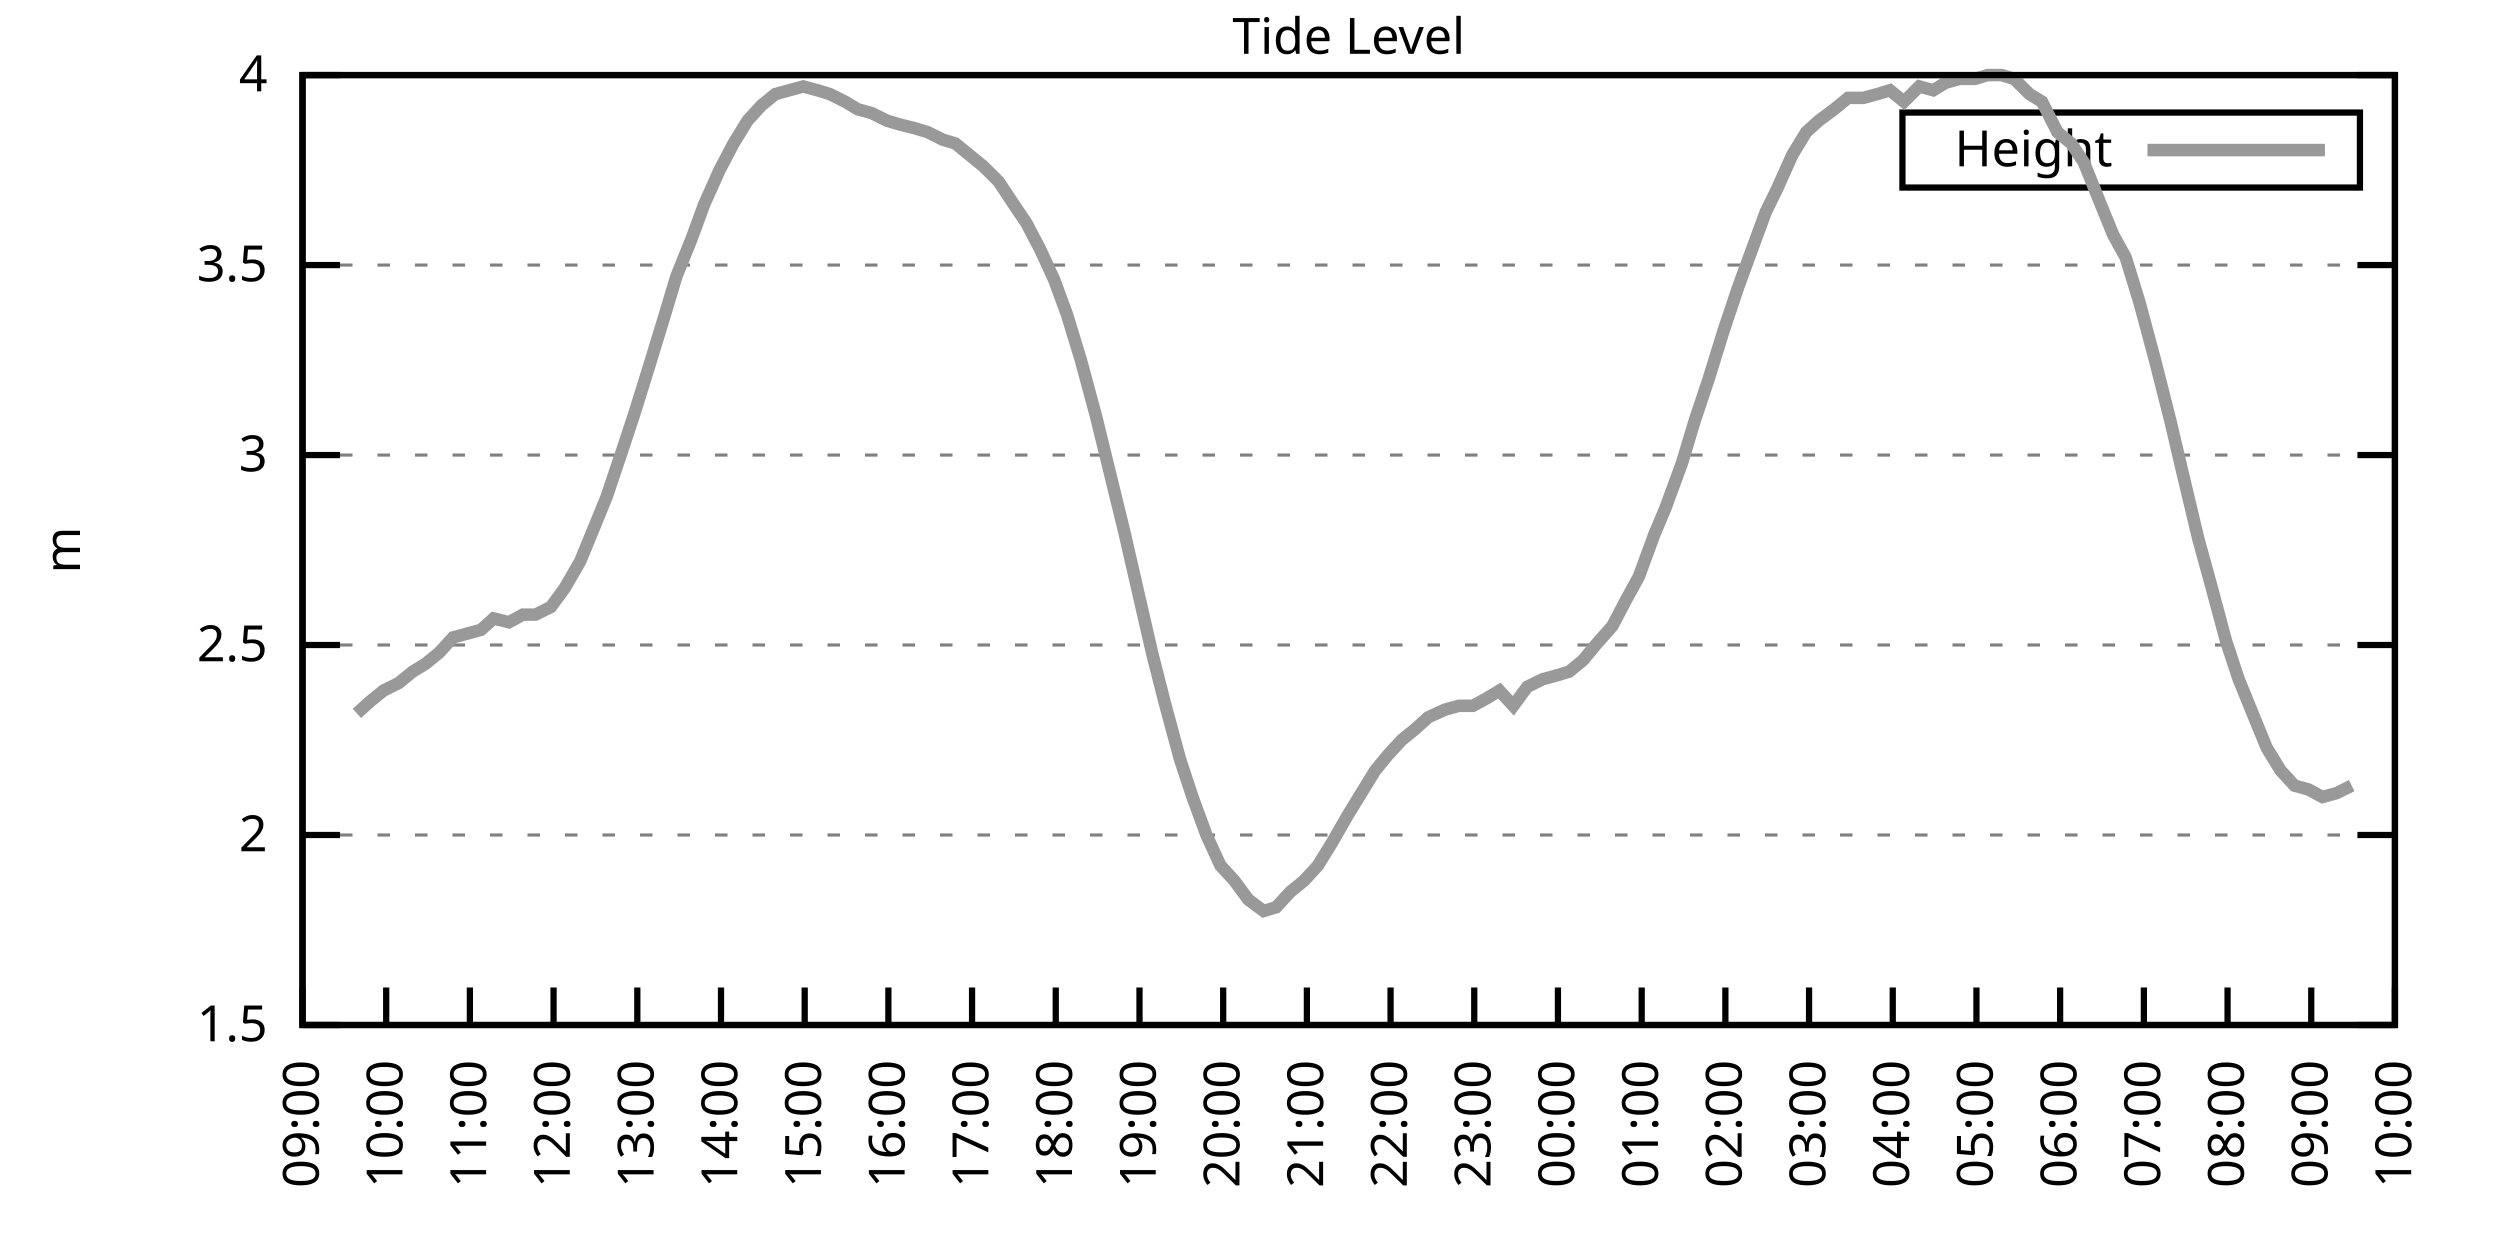
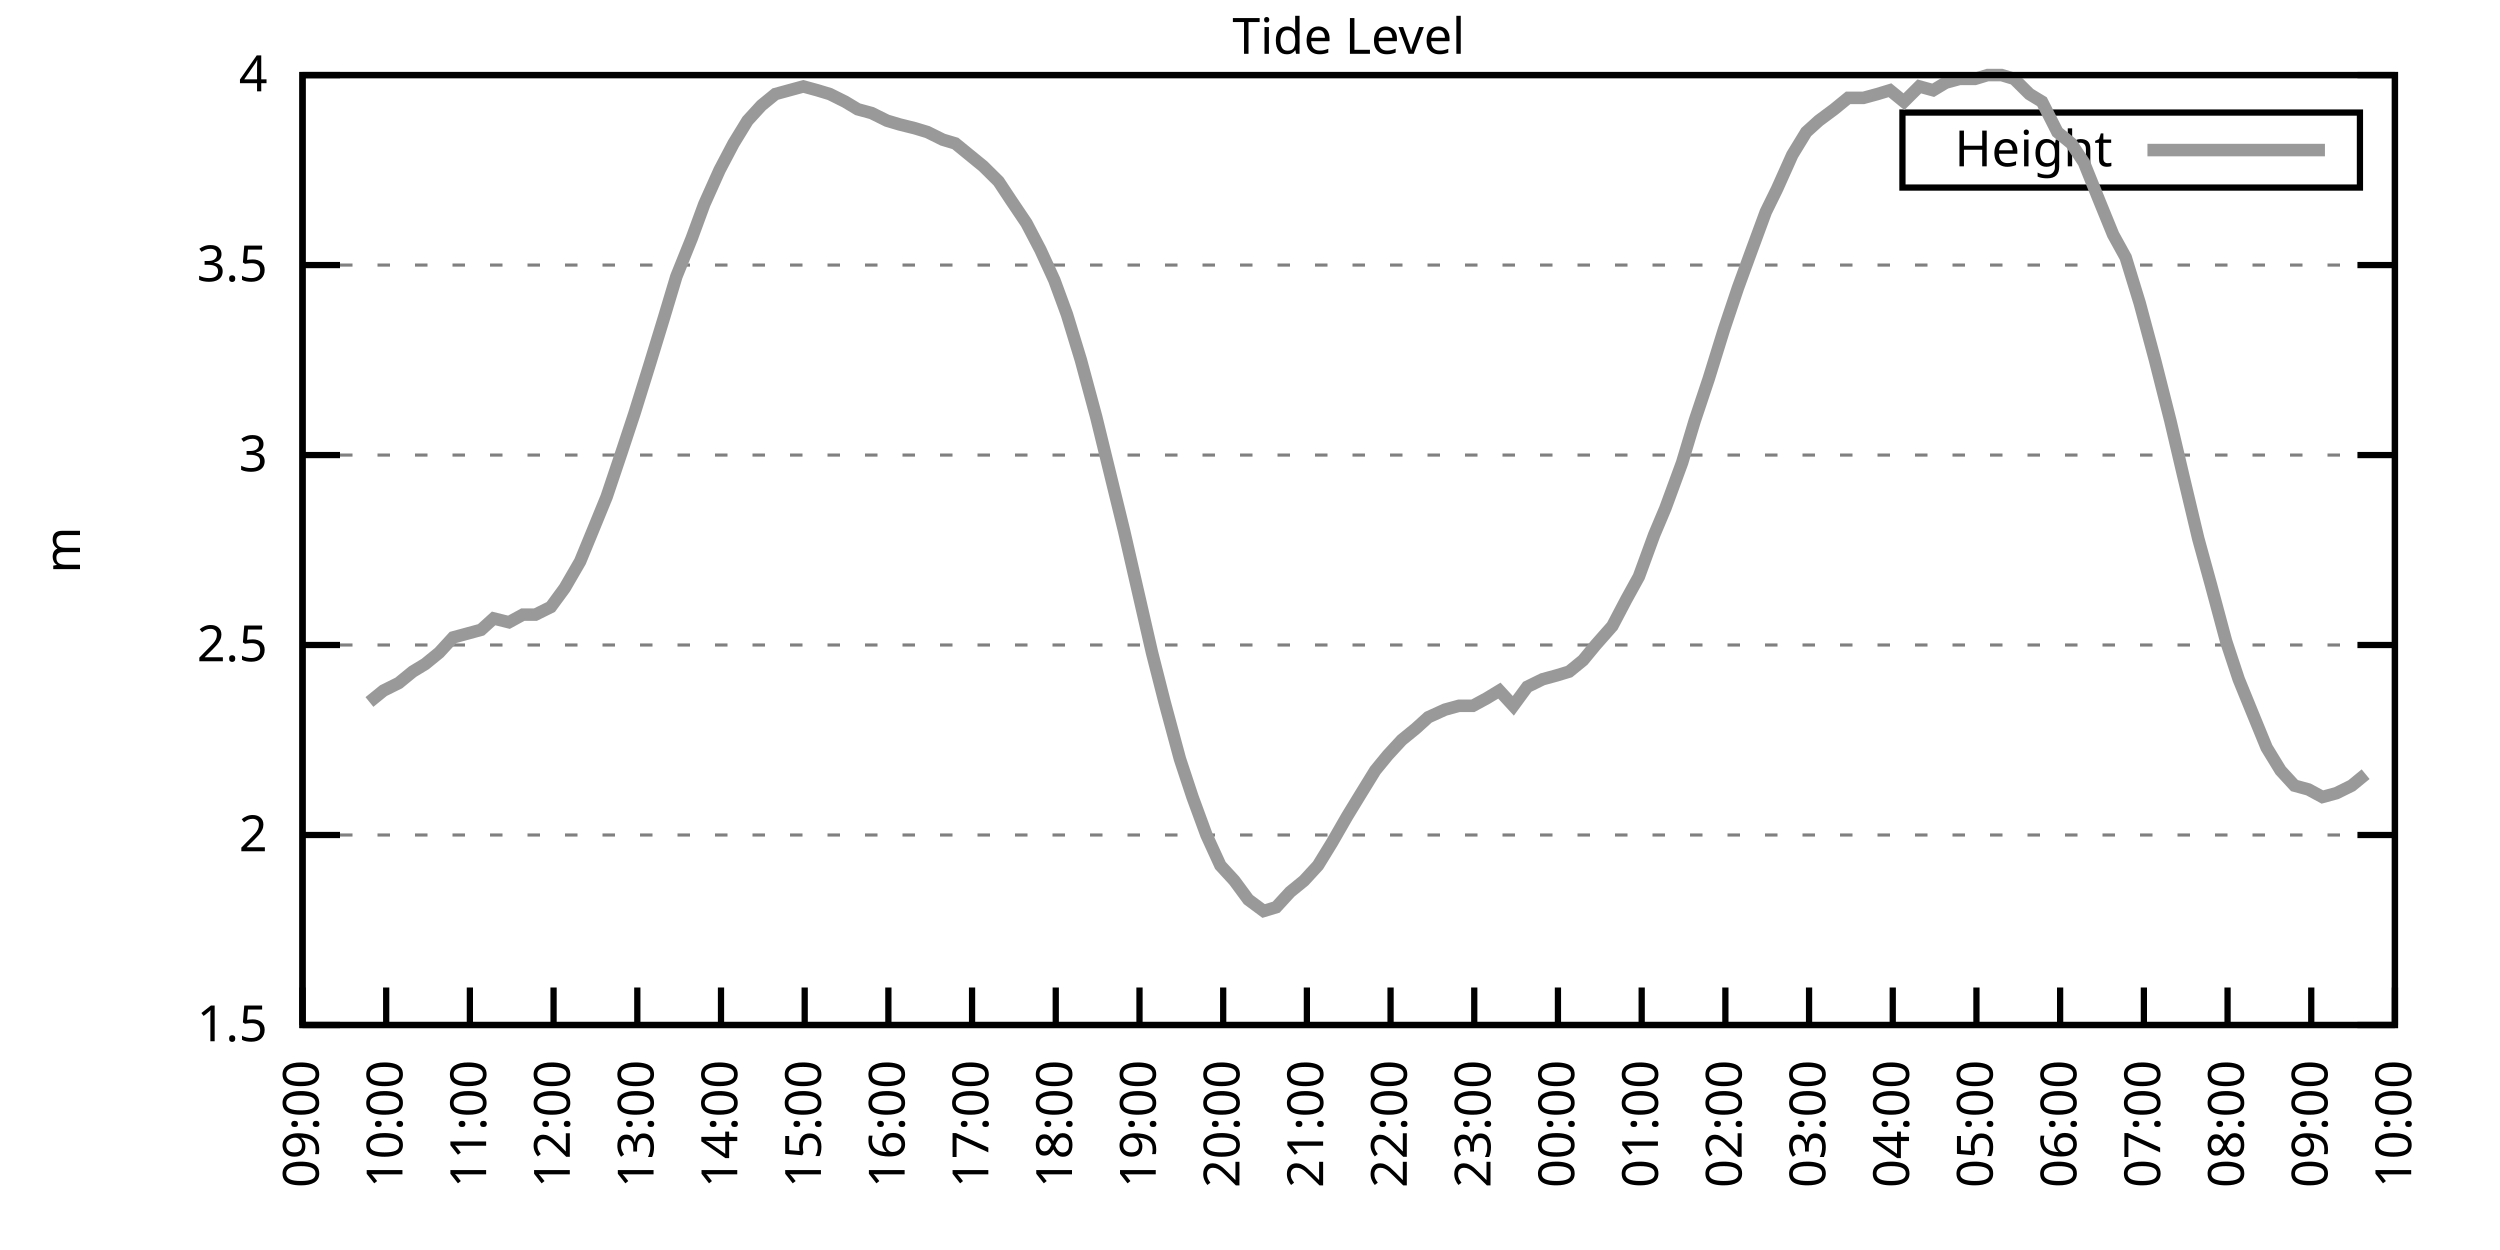
<svg xmlns="http://www.w3.org/2000/svg" xmlns:xlink="http://www.w3.org/1999/xlink" width="400" height="200" viewBox="0 0 400 200">
  <g id="gnuplot_canvas">
    <rect x="0" y="0" width="400" height="200" fill="none" />
    <defs>
      <circle id="gpDot" r="0.5" stroke-width="0.5" stroke="currentColor" />
      <path id="gpPt0" stroke-width="0.333" stroke="currentColor" d="M-1,0 h2 M0,-1 v2" />
      <path id="gpPt1" stroke-width="0.333" stroke="currentColor" d="M-1,-1 L1,1 M1,-1 L-1,1" />
      <path id="gpPt2" stroke-width="0.333" stroke="currentColor" d="M-1,0 L1,0 M0,-1 L0,1 M-1,-1 L1,1 M-1,1 L1,-1" />
      <rect id="gpPt3" stroke-width="0.333" stroke="currentColor" x="-1" y="-1" width="2" height="2" />
      <rect id="gpPt4" stroke-width="0.333" stroke="currentColor" fill="currentColor" x="-1" y="-1" width="2" height="2" />
      <circle id="gpPt5" stroke-width="0.333" stroke="currentColor" cx="0" cy="0" r="1" />
      <use xlink:href="#gpPt5" id="gpPt6" fill="currentColor" stroke="none" />
      <path id="gpPt7" stroke-width="0.333" stroke="currentColor" d="M0,-1.33 L-1.33,0.67 L1.33,0.67 z" />
      <use xlink:href="#gpPt7" id="gpPt8" fill="currentColor" stroke="none" />
      <use xlink:href="#gpPt7" id="gpPt9" stroke="currentColor" transform="rotate(180)" />
      <use xlink:href="#gpPt9" id="gpPt10" fill="currentColor" stroke="none" />
      <use xlink:href="#gpPt3" id="gpPt11" stroke="currentColor" transform="rotate(45)" />
      <use xlink:href="#gpPt11" id="gpPt12" fill="currentColor" stroke="none" />
      <path id="gpPt13" stroke-width="0.333" stroke="currentColor" d="M0,1.330 L1.265,0.411 L0.782,-1.067 L-0.782,-1.076 L-1.265,0.411 z" />
      <use xlink:href="#gpPt13" id="gpPt14" fill="currentColor" stroke="none" />
      <filter id="textbox" filterUnits="objectBoundingBox" x="0" y="0" height="1" width="1">
        <feFlood flood-color="white" flood-opacity="1" result="bgnd" />
        <feComposite in="SourceGraphic" in2="bgnd" operator="atop" />
      </filter>
      <filter id="greybox" filterUnits="objectBoundingBox" x="0" y="0" height="1" width="1">
        <feFlood flood-color="lightgrey" flood-opacity="1" result="grey" />
        <feComposite in="SourceGraphic" in2="grey" operator="atop" />
      </filter>
    </defs>
    <g fill="none" color="white" stroke="currentColor" stroke-width="1.00" stroke-linecap="butt" stroke-linejoin="miter">
</g>
    <g fill="none" color="black" stroke="currentColor" stroke-width="1.00" stroke-linecap="butt" stroke-linejoin="miter">
      <g stroke="none" shape-rendering="crispEdges">
        <polygon fill="rgb(255, 255, 255)" points="48.40,164.00 383.18,164.00 383.18,12.02 48.40,12.02 " />
      </g>
    </g>
    <g fill="none" color="black" stroke="currentColor" stroke-width="1.00" stroke-linecap="butt" stroke-linejoin="miter">
</g>
    <g fill="none" color="black" stroke="black" stroke-width="0.50" stroke-linecap="butt" stroke-linejoin="miter">
</g>
    <g fill="none" color="gray" stroke="currentColor" stroke-width="0.50" stroke-linecap="butt" stroke-linejoin="miter">
      <path stroke="gray" stroke-dasharray="2,4" class="gridline" d="M48.40,164.00 L383.19,164.00  " />
    </g>
    <g fill="none" color="gray" stroke="gray" stroke-width="1.00" stroke-linecap="butt" stroke-linejoin="miter">
</g>
    <g fill="none" color="black" stroke="currentColor" stroke-width="1.00" stroke-linecap="butt" stroke-linejoin="miter">
      <path stroke="black" d="M48.40,164.00 L54.40,164.00 M383.19,164.00 L377.19,164.00  " />
      <g transform="translate(42.80,166.60)" stroke="none" fill="black" font-family="Sans" font-size="8.00" text-anchor="end">
        <text>
          <tspan font-family="Sans"> 1.5</tspan>
        </text>
      </g>
    </g>
    <g fill="none" color="black" stroke="currentColor" stroke-width="1.00" stroke-linecap="butt" stroke-linejoin="miter">
</g>
    <g fill="none" color="black" stroke="black" stroke-width="0.50" stroke-linecap="butt" stroke-linejoin="miter">
</g>
    <g fill="none" color="gray" stroke="currentColor" stroke-width="0.50" stroke-linecap="butt" stroke-linejoin="miter">
      <path stroke="gray" stroke-dasharray="2,4" class="gridline" d="M48.40,133.60 L383.19,133.60  " />
    </g>
    <g fill="none" color="gray" stroke="gray" stroke-width="1.00" stroke-linecap="butt" stroke-linejoin="miter">
</g>
    <g fill="none" color="black" stroke="currentColor" stroke-width="1.00" stroke-linecap="butt" stroke-linejoin="miter">
      <path stroke="black" d="M48.40,133.60 L54.40,133.60 M383.19,133.60 L377.19,133.60  " />
      <g transform="translate(42.80,136.20)" stroke="none" fill="black" font-family="Sans" font-size="8.00" text-anchor="end">
        <text>
          <tspan font-family="Sans"> 2</tspan>
        </text>
      </g>
    </g>
    <g fill="none" color="black" stroke="currentColor" stroke-width="1.00" stroke-linecap="butt" stroke-linejoin="miter">
</g>
    <g fill="none" color="black" stroke="black" stroke-width="0.50" stroke-linecap="butt" stroke-linejoin="miter">
</g>
    <g fill="none" color="gray" stroke="currentColor" stroke-width="0.50" stroke-linecap="butt" stroke-linejoin="miter">
      <path stroke="gray" stroke-dasharray="2,4" class="gridline" d="M48.40,103.20 L383.19,103.20  " />
    </g>
    <g fill="none" color="gray" stroke="gray" stroke-width="1.00" stroke-linecap="butt" stroke-linejoin="miter">
</g>
    <g fill="none" color="black" stroke="currentColor" stroke-width="1.00" stroke-linecap="butt" stroke-linejoin="miter">
      <path stroke="black" d="M48.40,103.20 L54.40,103.20 M383.19,103.20 L377.19,103.20  " />
      <g transform="translate(42.80,105.80)" stroke="none" fill="black" font-family="Sans" font-size="8.00" text-anchor="end">
        <text>
          <tspan font-family="Sans"> 2.5</tspan>
        </text>
      </g>
    </g>
    <g fill="none" color="black" stroke="currentColor" stroke-width="1.00" stroke-linecap="butt" stroke-linejoin="miter">
</g>
    <g fill="none" color="black" stroke="black" stroke-width="0.50" stroke-linecap="butt" stroke-linejoin="miter">
</g>
    <g fill="none" color="gray" stroke="currentColor" stroke-width="0.50" stroke-linecap="butt" stroke-linejoin="miter">
      <path stroke="gray" stroke-dasharray="2,4" class="gridline" d="M48.40,72.81 L383.19,72.81  " />
    </g>
    <g fill="none" color="gray" stroke="gray" stroke-width="1.00" stroke-linecap="butt" stroke-linejoin="miter">
</g>
    <g fill="none" color="black" stroke="currentColor" stroke-width="1.00" stroke-linecap="butt" stroke-linejoin="miter">
      <path stroke="black" d="M48.40,72.81 L54.40,72.81 M383.19,72.81 L377.19,72.81  " />
      <g transform="translate(42.80,75.41)" stroke="none" fill="black" font-family="Sans" font-size="8.00" text-anchor="end">
        <text>
          <tspan font-family="Sans"> 3</tspan>
        </text>
      </g>
    </g>
    <g fill="none" color="black" stroke="currentColor" stroke-width="1.00" stroke-linecap="butt" stroke-linejoin="miter">
</g>
    <g fill="none" color="black" stroke="black" stroke-width="0.50" stroke-linecap="butt" stroke-linejoin="miter">
</g>
    <g fill="none" color="gray" stroke="currentColor" stroke-width="0.50" stroke-linecap="butt" stroke-linejoin="miter">
      <path stroke="gray" stroke-dasharray="2,4" class="gridline" d="M48.40,42.41 L383.19,42.41  " />
    </g>
    <g fill="none" color="gray" stroke="gray" stroke-width="1.00" stroke-linecap="butt" stroke-linejoin="miter">
</g>
    <g fill="none" color="black" stroke="currentColor" stroke-width="1.00" stroke-linecap="butt" stroke-linejoin="miter">
      <path stroke="black" d="M48.40,42.41 L54.40,42.41 M383.19,42.41 L377.19,42.41  " />
      <g transform="translate(42.80,45.01)" stroke="none" fill="black" font-family="Sans" font-size="8.00" text-anchor="end">
        <text>
          <tspan font-family="Sans"> 3.5</tspan>
        </text>
      </g>
    </g>
    <g fill="none" color="black" stroke="currentColor" stroke-width="1.00" stroke-linecap="butt" stroke-linejoin="miter">
</g>
    <g fill="none" color="black" stroke="black" stroke-width="0.50" stroke-linecap="butt" stroke-linejoin="miter">
</g>
    <g fill="none" color="gray" stroke="currentColor" stroke-width="0.50" stroke-linecap="butt" stroke-linejoin="miter">
      <path stroke="gray" stroke-dasharray="2,4" class="gridline" d="M48.40,12.01 L383.19,12.01  " />
    </g>
    <g fill="none" color="gray" stroke="gray" stroke-width="1.00" stroke-linecap="butt" stroke-linejoin="miter">
</g>
    <g fill="none" color="black" stroke="currentColor" stroke-width="1.00" stroke-linecap="butt" stroke-linejoin="miter">
      <path stroke="black" d="M48.40,12.01 L54.40,12.01 M383.19,12.01 L377.19,12.01  " />
      <g transform="translate(42.80,14.61)" stroke="none" fill="black" font-family="Sans" font-size="8.00" text-anchor="end">
        <text>
          <tspan font-family="Sans"> 4</tspan>
        </text>
      </g>
    </g>
    <g fill="none" color="black" stroke="currentColor" stroke-width="1.00" stroke-linecap="butt" stroke-linejoin="miter">
      <path stroke="black" d="M48.40,164.00 L48.40,158.00  " />
      <g transform="translate(51.00,169.60) rotate(270.00)" stroke="none" fill="black" font-family="Sans" font-size="8.00" text-anchor="end">
        <text>
          <tspan font-family="Sans">09:00</tspan>
        </text>
      </g>
    </g>
    <g fill="none" color="black" stroke="currentColor" stroke-width="1.00" stroke-linecap="butt" stroke-linejoin="miter">
      <path stroke="black" d="M61.79,164.00 L61.79,158.00  " />
      <g transform="translate(64.39,169.60) rotate(270.00)" stroke="none" fill="black" font-family="Sans" font-size="8.00" text-anchor="end">
        <text>
          <tspan font-family="Sans">10:00</tspan>
        </text>
      </g>
    </g>
    <g fill="none" color="black" stroke="currentColor" stroke-width="1.00" stroke-linecap="butt" stroke-linejoin="miter">
      <path stroke="black" d="M75.18,164.00 L75.18,158.00  " />
      <g transform="translate(77.78,169.60) rotate(270.00)" stroke="none" fill="black" font-family="Sans" font-size="8.00" text-anchor="end">
        <text>
          <tspan font-family="Sans">11:00</tspan>
        </text>
      </g>
    </g>
    <g fill="none" color="black" stroke="currentColor" stroke-width="1.00" stroke-linecap="butt" stroke-linejoin="miter">
      <path stroke="black" d="M88.57,164.00 L88.57,158.00  " />
      <g transform="translate(91.17,169.60) rotate(270.00)" stroke="none" fill="black" font-family="Sans" font-size="8.00" text-anchor="end">
        <text>
          <tspan font-family="Sans">12:00</tspan>
        </text>
      </g>
    </g>
    <g fill="none" color="black" stroke="currentColor" stroke-width="1.00" stroke-linecap="butt" stroke-linejoin="miter">
      <path stroke="black" d="M101.97,164.00 L101.97,158.00  " />
      <g transform="translate(104.57,169.60) rotate(270.00)" stroke="none" fill="black" font-family="Sans" font-size="8.00" text-anchor="end">
        <text>
          <tspan font-family="Sans">13:00</tspan>
        </text>
      </g>
    </g>
    <g fill="none" color="black" stroke="currentColor" stroke-width="1.00" stroke-linecap="butt" stroke-linejoin="miter">
      <path stroke="black" d="M115.36,164.00 L115.36,158.00  " />
      <g transform="translate(117.96,169.60) rotate(270.00)" stroke="none" fill="black" font-family="Sans" font-size="8.00" text-anchor="end">
        <text>
          <tspan font-family="Sans">14:00</tspan>
        </text>
      </g>
    </g>
    <g fill="none" color="black" stroke="currentColor" stroke-width="1.00" stroke-linecap="butt" stroke-linejoin="miter">
      <path stroke="black" d="M128.75,164.00 L128.75,158.00  " />
      <g transform="translate(131.35,169.60) rotate(270.00)" stroke="none" fill="black" font-family="Sans" font-size="8.00" text-anchor="end">
        <text>
          <tspan font-family="Sans">15:00</tspan>
        </text>
      </g>
    </g>
    <g fill="none" color="black" stroke="currentColor" stroke-width="1.00" stroke-linecap="butt" stroke-linejoin="miter">
      <path stroke="black" d="M142.14,164.00 L142.14,158.00  " />
      <g transform="translate(144.74,169.60) rotate(270.00)" stroke="none" fill="black" font-family="Sans" font-size="8.00" text-anchor="end">
        <text>
          <tspan font-family="Sans">16:00</tspan>
        </text>
      </g>
    </g>
    <g fill="none" color="black" stroke="currentColor" stroke-width="1.00" stroke-linecap="butt" stroke-linejoin="miter">
      <path stroke="black" d="M155.53,164.00 L155.53,158.00  " />
      <g transform="translate(158.13,169.60) rotate(270.00)" stroke="none" fill="black" font-family="Sans" font-size="8.00" text-anchor="end">
        <text>
          <tspan font-family="Sans">17:00</tspan>
        </text>
      </g>
    </g>
    <g fill="none" color="black" stroke="currentColor" stroke-width="1.00" stroke-linecap="butt" stroke-linejoin="miter">
      <path stroke="black" d="M168.92,164.00 L168.92,158.00  " />
      <g transform="translate(171.52,169.60) rotate(270.00)" stroke="none" fill="black" font-family="Sans" font-size="8.00" text-anchor="end">
        <text>
          <tspan font-family="Sans">18:00</tspan>
        </text>
      </g>
    </g>
    <g fill="none" color="black" stroke="currentColor" stroke-width="1.00" stroke-linecap="butt" stroke-linejoin="miter">
      <path stroke="black" d="M182.32,164.00 L182.32,158.00  " />
      <g transform="translate(184.92,169.60) rotate(270.00)" stroke="none" fill="black" font-family="Sans" font-size="8.00" text-anchor="end">
        <text>
          <tspan font-family="Sans">19:00</tspan>
        </text>
      </g>
    </g>
    <g fill="none" color="black" stroke="currentColor" stroke-width="1.00" stroke-linecap="butt" stroke-linejoin="miter">
      <path stroke="black" d="M195.71,164.00 L195.71,158.00  " />
      <g transform="translate(198.31,169.60) rotate(270.00)" stroke="none" fill="black" font-family="Sans" font-size="8.00" text-anchor="end">
        <text>
          <tspan font-family="Sans">20:00</tspan>
        </text>
      </g>
    </g>
    <g fill="none" color="black" stroke="currentColor" stroke-width="1.00" stroke-linecap="butt" stroke-linejoin="miter">
      <path stroke="black" d="M209.10,164.00 L209.10,158.00  " />
      <g transform="translate(211.70,169.60) rotate(270.00)" stroke="none" fill="black" font-family="Sans" font-size="8.00" text-anchor="end">
        <text>
          <tspan font-family="Sans">21:00</tspan>
        </text>
      </g>
    </g>
    <g fill="none" color="black" stroke="currentColor" stroke-width="1.00" stroke-linecap="butt" stroke-linejoin="miter">
      <path stroke="black" d="M222.49,164.00 L222.49,158.00  " />
      <g transform="translate(225.09,169.60) rotate(270.00)" stroke="none" fill="black" font-family="Sans" font-size="8.00" text-anchor="end">
        <text>
          <tspan font-family="Sans">22:00</tspan>
        </text>
      </g>
    </g>
    <g fill="none" color="black" stroke="currentColor" stroke-width="1.00" stroke-linecap="butt" stroke-linejoin="miter">
      <path stroke="black" d="M235.88,164.00 L235.88,158.00  " />
      <g transform="translate(238.48,169.60) rotate(270.00)" stroke="none" fill="black" font-family="Sans" font-size="8.00" text-anchor="end">
        <text>
          <tspan font-family="Sans">23:00</tspan>
        </text>
      </g>
    </g>
    <g fill="none" color="black" stroke="currentColor" stroke-width="1.00" stroke-linecap="butt" stroke-linejoin="miter">
      <path stroke="black" d="M249.27,164.00 L249.27,158.00  " />
      <g transform="translate(251.87,169.60) rotate(270.00)" stroke="none" fill="black" font-family="Sans" font-size="8.00" text-anchor="end">
        <text>
          <tspan font-family="Sans">00:00</tspan>
        </text>
      </g>
    </g>
    <g fill="none" color="black" stroke="currentColor" stroke-width="1.00" stroke-linecap="butt" stroke-linejoin="miter">
      <path stroke="black" d="M262.67,164.00 L262.67,158.00  " />
      <g transform="translate(265.27,169.60) rotate(270.00)" stroke="none" fill="black" font-family="Sans" font-size="8.00" text-anchor="end">
        <text>
          <tspan font-family="Sans">01:00</tspan>
        </text>
      </g>
    </g>
    <g fill="none" color="black" stroke="currentColor" stroke-width="1.00" stroke-linecap="butt" stroke-linejoin="miter">
      <path stroke="black" d="M276.06,164.00 L276.06,158.00  " />
      <g transform="translate(278.66,169.60) rotate(270.00)" stroke="none" fill="black" font-family="Sans" font-size="8.00" text-anchor="end">
        <text>
          <tspan font-family="Sans">02:00</tspan>
        </text>
      </g>
    </g>
    <g fill="none" color="black" stroke="currentColor" stroke-width="1.00" stroke-linecap="butt" stroke-linejoin="miter">
      <path stroke="black" d="M289.45,164.00 L289.45,158.00  " />
      <g transform="translate(292.05,169.60) rotate(270.00)" stroke="none" fill="black" font-family="Sans" font-size="8.00" text-anchor="end">
        <text>
          <tspan font-family="Sans">03:00</tspan>
        </text>
      </g>
    </g>
    <g fill="none" color="black" stroke="currentColor" stroke-width="1.00" stroke-linecap="butt" stroke-linejoin="miter">
      <path stroke="black" d="M302.84,164.00 L302.84,158.00  " />
      <g transform="translate(305.44,169.60) rotate(270.00)" stroke="none" fill="black" font-family="Sans" font-size="8.00" text-anchor="end">
        <text>
          <tspan font-family="Sans">04:00</tspan>
        </text>
      </g>
    </g>
    <g fill="none" color="black" stroke="currentColor" stroke-width="1.00" stroke-linecap="butt" stroke-linejoin="miter">
      <path stroke="black" d="M316.23,164.00 L316.23,158.00  " />
      <g transform="translate(318.83,169.60) rotate(270.00)" stroke="none" fill="black" font-family="Sans" font-size="8.00" text-anchor="end">
        <text>
          <tspan font-family="Sans">05:00</tspan>
        </text>
      </g>
    </g>
    <g fill="none" color="black" stroke="currentColor" stroke-width="1.00" stroke-linecap="butt" stroke-linejoin="miter">
      <path stroke="black" d="M329.62,164.00 L329.62,158.00  " />
      <g transform="translate(332.22,169.60) rotate(270.00)" stroke="none" fill="black" font-family="Sans" font-size="8.00" text-anchor="end">
        <text>
          <tspan font-family="Sans">06:00</tspan>
        </text>
      </g>
    </g>
    <g fill="none" color="black" stroke="currentColor" stroke-width="1.00" stroke-linecap="butt" stroke-linejoin="miter">
      <path stroke="black" d="M343.02,164.00 L343.02,158.00  " />
      <g transform="translate(345.62,169.60) rotate(270.00)" stroke="none" fill="black" font-family="Sans" font-size="8.00" text-anchor="end">
        <text>
          <tspan font-family="Sans">07:00</tspan>
        </text>
      </g>
    </g>
    <g fill="none" color="black" stroke="currentColor" stroke-width="1.00" stroke-linecap="butt" stroke-linejoin="miter">
      <path stroke="black" d="M356.41,164.00 L356.41,158.00  " />
      <g transform="translate(359.01,169.60) rotate(270.00)" stroke="none" fill="black" font-family="Sans" font-size="8.00" text-anchor="end">
        <text>
          <tspan font-family="Sans">08:00</tspan>
        </text>
      </g>
    </g>
    <g fill="none" color="black" stroke="currentColor" stroke-width="1.00" stroke-linecap="butt" stroke-linejoin="miter">
      <path stroke="black" d="M369.80,164.00 L369.80,158.00  " />
      <g transform="translate(372.40,169.60) rotate(270.00)" stroke="none" fill="black" font-family="Sans" font-size="8.00" text-anchor="end">
        <text>
          <tspan font-family="Sans">09:00</tspan>
        </text>
      </g>
    </g>
    <g fill="none" color="black" stroke="currentColor" stroke-width="1.00" stroke-linecap="butt" stroke-linejoin="miter">
      <path stroke="black" d="M383.19,164.00 L383.19,158.00  " />
      <g transform="translate(385.79,169.60) rotate(270.00)" stroke="none" fill="black" font-family="Sans" font-size="8.00" text-anchor="end">
        <text>
          <tspan font-family="Sans">10:00</tspan>
        </text>
      </g>
    </g>
    <g fill="none" color="black" stroke="currentColor" stroke-width="1.00" stroke-linecap="butt" stroke-linejoin="miter">
</g>
    <g fill="none" color="black" stroke="currentColor" stroke-width="1.00" stroke-linecap="butt" stroke-linejoin="miter">
      <path stroke="black" d="M48.40,12.01 L48.40,164.00 L383.19,164.00 L383.19,12.01 L48.40,12.01 Z  " />
    </g>
    <g fill="none" color="black" stroke="currentColor" stroke-width="1.00" stroke-linecap="butt" stroke-linejoin="miter">
</g>
    <g fill="none" color="black" stroke="currentColor" stroke-width="1.00" stroke-linecap="butt" stroke-linejoin="miter">
      <path stroke="black" d="M304.39,30.01 L304.39,18.01 L377.59,18.01 L377.59,30.01 L304.39,30.01 Z  " />
    </g>
    <g id="Tide_level_plot_1">
      <g fill="none" color="white" stroke="black" stroke-width="2.00" stroke-linecap="butt" stroke-linejoin="miter">
</g>
      <g fill="none" color="black" stroke="currentColor" stroke-width="2.00" stroke-linecap="butt" stroke-linejoin="miter">
        <g transform="translate(337.99,26.61)" stroke="none" fill="black" font-family="Sans" font-size="8.00" text-anchor="end">
          <text>
            <tspan font-family="Sans">Height</tspan>
          </text>
        </g>
      </g>
      <g fill="none" color="black" stroke="currentColor" stroke-width="2.00" stroke-linecap="butt" stroke-linejoin="miter">
-         <path stroke="rgb(153, 153, 153)" d="M343.59,24.01 L371.99,24.01 M57.10,114.15 L59.11,112.32 L61.35,110.50 L63.80,109.28 L66.03,107.46 L68.04,106.24   L70.27,104.42 L72.50,101.99 L74.74,101.38 L76.97,100.77 L78.98,98.95 L81.43,99.56 L83.66,98.34 L85.67,98.34   L88.13,97.12 L90.36,94.08 L92.82,89.83 L94.82,84.97 L97.06,79.49 L99.51,72.20 L101.52,66.12 L103.98,58.21   L106.21,50.92 L108.22,44.23 L110.67,38.15 L112.68,32.68 L115.13,27.21 L117.37,22.95 L119.60,19.31 L121.83,16.87   L124.06,15.05 L126.29,14.44 L128.53,13.83 L130.76,14.44 L132.77,15.05 L135.22,16.27 L137.23,17.48 L139.46,18.09   L141.92,19.31 L143.93,19.91 L146.38,20.52 L148.39,21.13 L150.85,22.35 L152.85,22.95 L155.09,24.78 L157.32,26.60   L159.77,29.03 L161.78,32.07 L164.24,35.72 L166.47,39.98 L168.70,44.84 L170.71,50.31 L172.94,57.61 L175.40,66.73   L177.63,75.85 L179.86,84.97 L182.09,94.69 L184.32,104.42 L186.33,112.32 L188.79,121.44 L190.80,127.52 L193.03,133.60   L195.26,138.47 L197.49,140.90 L199.73,143.94 L202.18,145.76 L204.19,145.15 L206.42,142.72 L208.65,140.90 L210.88,138.47   L213.12,134.82 L215.57,130.56 L217.80,126.91 L220.04,123.27 L222.04,120.83 L224.28,118.40 L226.51,116.58 L228.52,114.76   L231.20,113.54 L233.43,112.93 L235.66,112.93 L237.89,111.72 L239.90,110.50 L242.13,112.93 L244.36,109.89 L246.82,108.68   L249.05,108.07 L251.06,107.46 L253.29,105.64 L255.30,103.20 L257.98,100.16 L260.21,95.91 L262.22,92.26 L264.67,85.57   L266.46,81.32 L269.14,74.02 L271.15,67.33 L273.38,60.65 L275.83,52.74 L278.07,46.06 L280.07,40.58 L282.53,33.90   L284.32,30.25 L286.77,24.78 L289.00,21.13 L291.01,19.31 L293.47,17.48 L295.70,15.66 L298.15,15.66 L300.39,15.05   L302.39,14.44 L304.63,16.27 L307.08,13.83 L309.31,14.44 L311.32,13.23 L313.55,12.62 L316.01,12.62 L318.02,12.01   L320.25,12.01 L322.26,12.62 L324.71,15.05 L326.72,16.27 L329.18,21.13 L331.41,22.95 L333.42,25.99 L335.87,32.07   L338.10,37.54 L340.11,41.19 L342.35,48.49 L344.80,57.61 L347.26,67.33 L349.26,75.85 L351.72,86.18 L353.73,93.48   L356.18,102.60 L358.19,108.68 L360.42,114.15 L362.66,119.62 L364.89,123.27 L367.12,125.70 L369.35,126.31 L371.58,127.52   L373.82,126.91 L376.27,125.70  " />
+         <path stroke="rgb(153, 153, 153)" d="M343.59,24.01 L371.99,24.01 M59.11,112.32 L61.35,110.50 L63.80,109.28 L66.03,107.46 L68.04,106.24 L70.27,104.42   L72.50,101.99 L74.74,101.38 L76.97,100.77 L78.98,98.95 L81.43,99.56 L83.66,98.34 L85.67,98.34 L88.13,97.12   L90.36,94.08 L92.82,89.83 L94.82,84.97 L97.06,79.49 L99.51,72.20 L101.52,66.12 L103.98,58.21 L106.21,50.92   L108.22,44.23 L110.67,38.15 L112.68,32.68 L115.13,27.21 L117.37,22.95 L119.60,19.31 L121.83,16.87 L124.06,15.05   L126.29,14.44 L128.53,13.83 L130.76,14.44 L132.77,15.05 L135.22,16.27 L137.23,17.48 L139.46,18.09 L141.92,19.31   L143.93,19.91 L146.38,20.52 L148.39,21.13 L150.85,22.35 L152.85,22.95 L155.09,24.78 L157.32,26.60 L159.77,29.03   L161.78,32.07 L164.24,35.72 L166.47,39.98 L168.70,44.84 L170.71,50.31 L172.94,57.61 L175.40,66.73 L177.63,75.85   L179.86,84.97 L182.09,94.69 L184.32,104.42 L186.33,112.32 L188.79,121.44 L190.80,127.52 L193.03,133.60 L195.26,138.47   L197.49,140.90 L199.73,143.94 L202.18,145.76 L204.19,145.15 L206.42,142.72 L208.65,140.90 L210.88,138.47 L213.12,134.82   L215.57,130.56 L217.80,126.91 L220.04,123.27 L222.04,120.83 L224.28,118.40 L226.51,116.58 L228.52,114.76 L231.20,113.54   L233.43,112.93 L235.66,112.93 L237.89,111.72 L239.90,110.50 L242.13,112.93 L244.36,109.89 L246.82,108.68 L249.05,108.07   L251.06,107.46 L253.29,105.64 L255.30,103.20 L257.98,100.16 L260.21,95.91 L262.22,92.26 L264.67,85.57 L266.46,81.32   L269.14,74.02 L271.15,67.33 L273.38,60.65 L275.83,52.74 L278.07,46.06 L280.07,40.58 L282.53,33.90 L284.32,30.25   L286.77,24.78 L289.00,21.13 L291.01,19.31 L293.47,17.48 L295.70,15.66 L298.15,15.66 L300.39,15.05 L302.39,14.44   L304.63,16.27 L307.08,13.83 L309.31,14.44 L311.32,13.23 L313.55,12.62 L316.01,12.62 L318.02,12.01 L320.25,12.01   L322.26,12.62 L324.71,15.05 L326.72,16.27 L329.18,21.13 L331.41,22.95 L333.42,25.99 L335.87,32.07 L338.10,37.54   L340.11,41.19 L342.35,48.49 L344.80,57.61 L347.26,67.33 L349.26,75.85 L351.72,86.18 L353.73,93.48 L356.18,102.60   L358.19,108.68 L360.42,114.15 L362.66,119.62 L364.89,123.27 L367.12,125.70 L369.35,126.31 L371.58,127.52 L373.82,126.91   L376.27,125.70 L378.50,123.87  " />
      </g>
    </g>
    <g fill="none" color="black" stroke="currentColor" stroke-width="2.00" stroke-linecap="butt" stroke-linejoin="miter">
</g>
    <g fill="none" color="black" stroke="black" stroke-width="1.00" stroke-linecap="butt" stroke-linejoin="miter">
</g>
    <g fill="none" color="black" stroke="currentColor" stroke-width="1.00" stroke-linecap="butt" stroke-linejoin="miter">
      <path stroke="black" d="M48.40,12.01 L48.40,164.00 L383.19,164.00 L383.19,12.01 L48.40,12.01 Z  " />
      <g transform="translate(12.80,88.01) rotate(270.00)" stroke="none" fill="black" font-family="Sans" font-size="8.00" text-anchor="middle">
        <text>
          <tspan font-family="Sans">m</tspan>
        </text>
      </g>
    </g>
    <g fill="none" color="black" stroke="currentColor" stroke-width="1.00" stroke-linecap="butt" stroke-linejoin="miter">
</g>
    <g fill="none" color="black" stroke="currentColor" stroke-width="1.00" stroke-linecap="butt" stroke-linejoin="miter">
      <g transform="translate(215.79,8.61)" stroke="none" fill="black" font-family="Sans" font-size="8.00" text-anchor="middle">
        <text>
          <tspan font-family="Sans">Tide Level</tspan>
        </text>
      </g>
    </g>
    <g fill="none" color="black" stroke="currentColor" stroke-width="1.00" stroke-linecap="butt" stroke-linejoin="miter">
</g>
  </g>
</svg>
